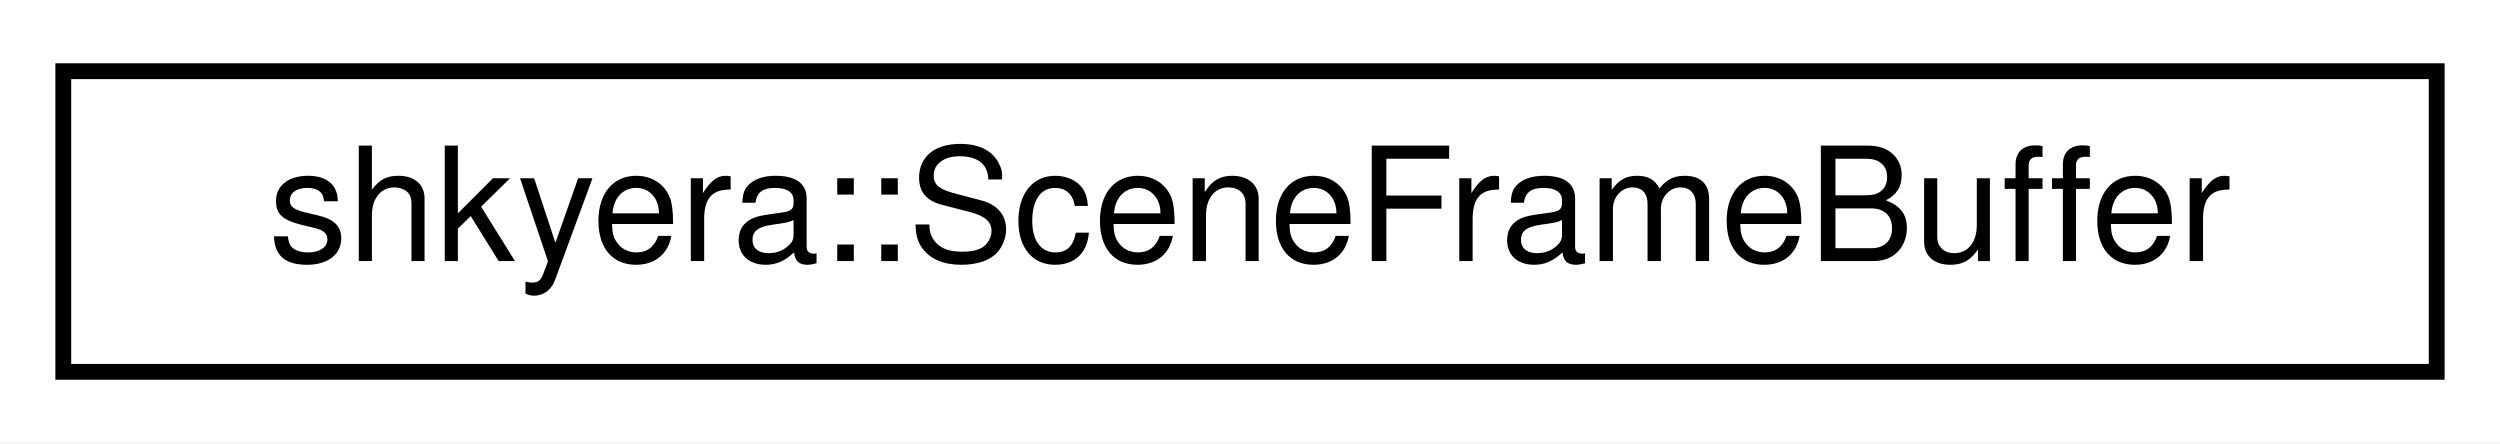
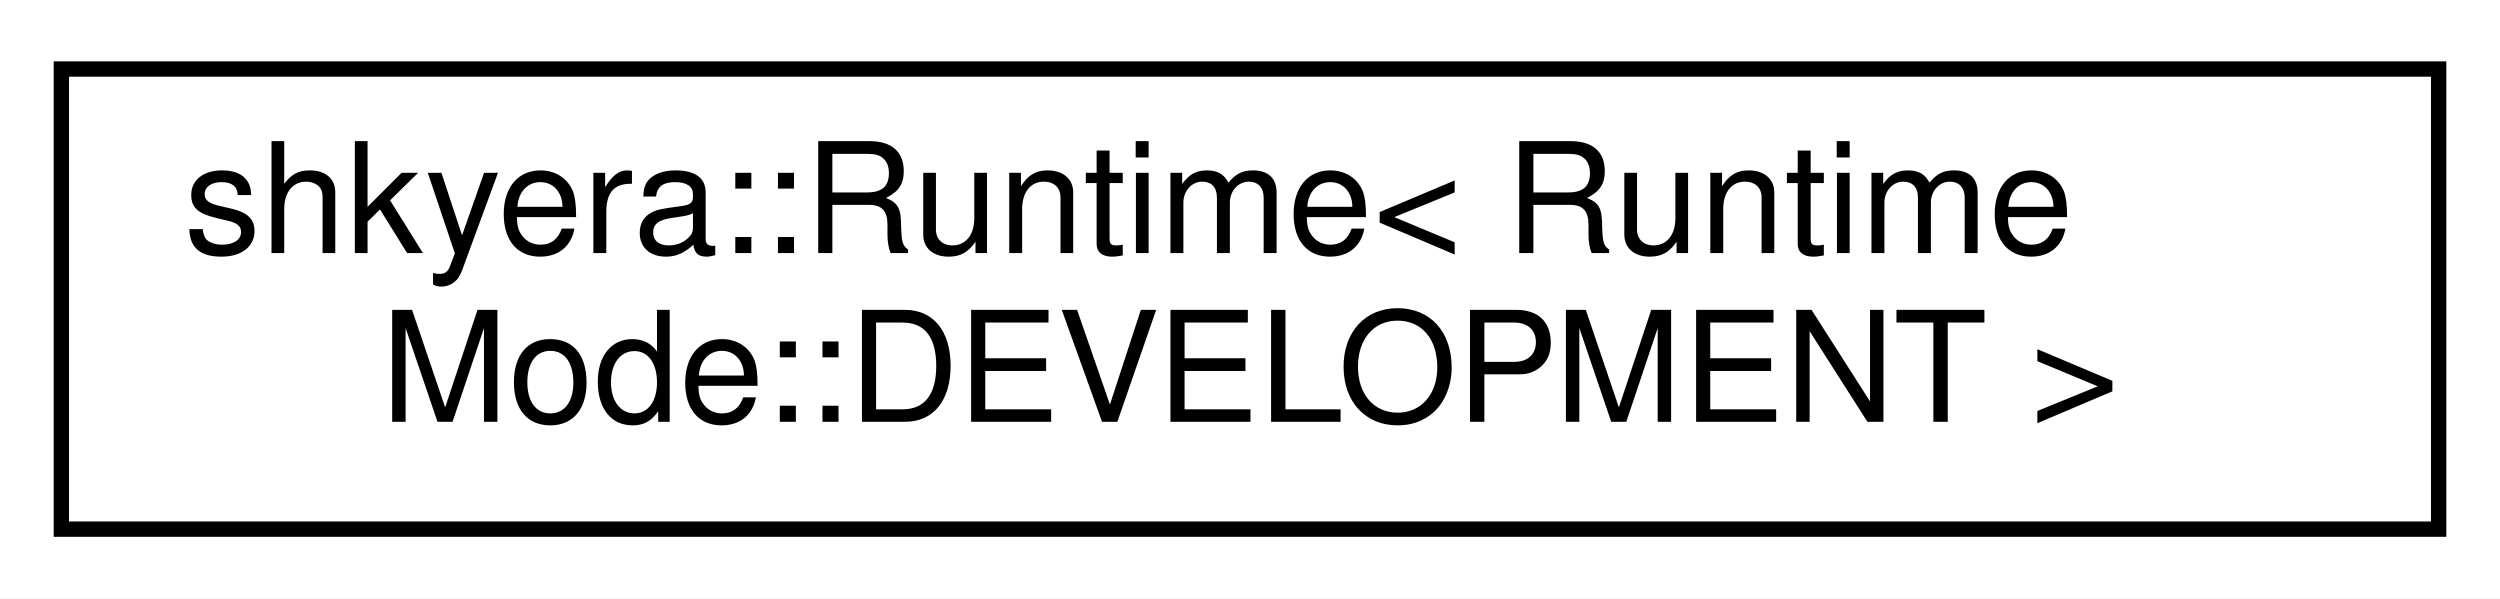
- <svg xmlns="http://www.w3.org/2000/svg" xmlns:xlink="http://www.w3.org/1999/xlink" width="158pt" height="28pt" viewBox="0.00 0.00 158.00 28.00">
-   <g id="graph0" class="graph" transform="scale(1 1) rotate(0) translate(4 24)">
-     <polygon fill="white" stroke="transparent" points="-4,4 -4,-24 154,-24 154,4 -4,4" />
+ <svg xmlns="http://www.w3.org/2000/svg" xmlns:xlink="http://www.w3.org/1999/xlink" width="163pt" height="39pt" viewBox="0.00 0.00 163.00 39.00">
+   <g id="graph0" class="graph" transform="scale(1 1) rotate(0) translate(4 35)">
+     <polygon fill="white" stroke="transparent" points="-4,4 -4,-35 159,-35 159,4 -4,4" />
    <g id="node1" class="node">
      <g id="a_node1">
-         <a xlink:href="classshkyera_1_1_scene_frame_buffer.html" target="_top" xlink:title=" ">
-           <polygon fill="white" stroke="black" points="0,-0.5 0,-19.5 150,-19.5 150,-0.5 0,-0.5" />
-           <text text-anchor="middle" x="75" y="-7.5" font-family="Helvetica,sans-Serif" font-size="10.00">shkyera::SceneFrameBuffer</text>
+         <a xlink:href="classshkyera_1_1_runtime.html" target="_top" xlink:title=" ">
+           <polygon fill="white" stroke="black" points="0,-0.5 0,-30.5 155,-30.5 155,-0.5 0,-0.5" />
+           <text text-anchor="start" x="8" y="-18.5" font-family="Helvetica,sans-Serif" font-size="10.00">shkyera::Runtime&lt; Runtime</text>
+           <text text-anchor="middle" x="77.5" y="-7.5" font-family="Helvetica,sans-Serif" font-size="10.00">Mode::DEVELOPMENT &gt;</text>
        </a>
      </g>
    </g>
  </g>
</svg>
